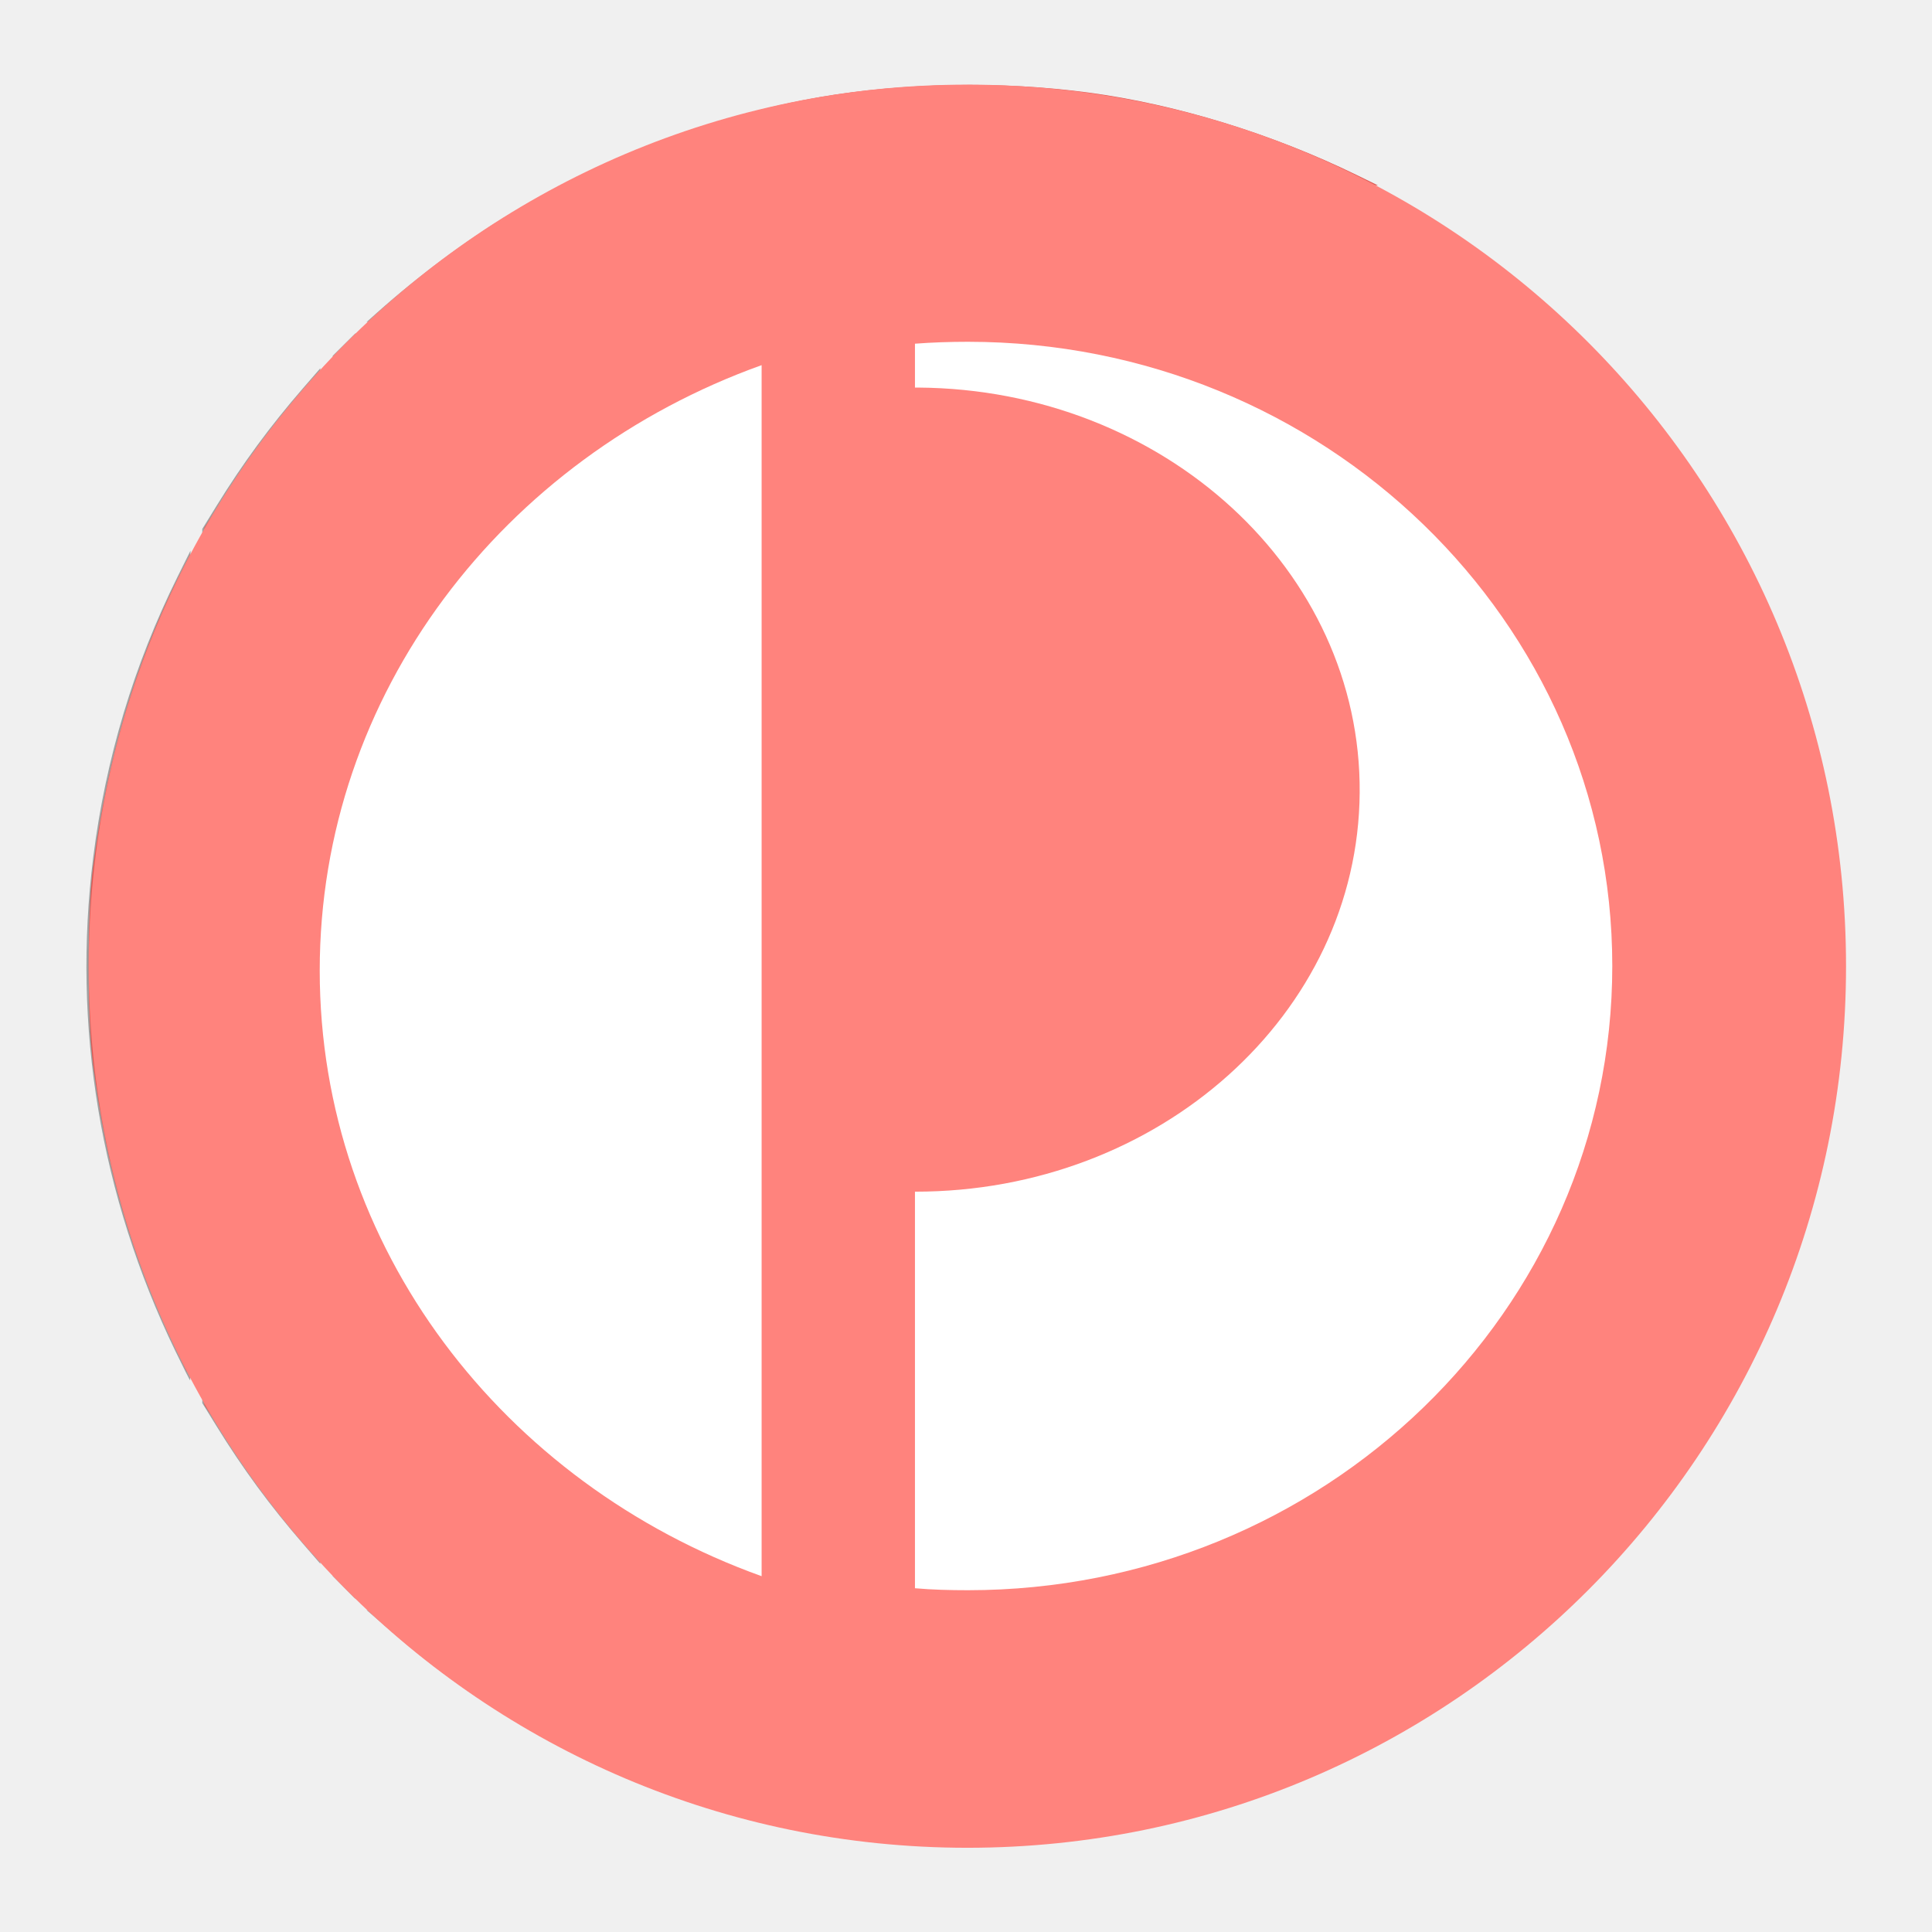
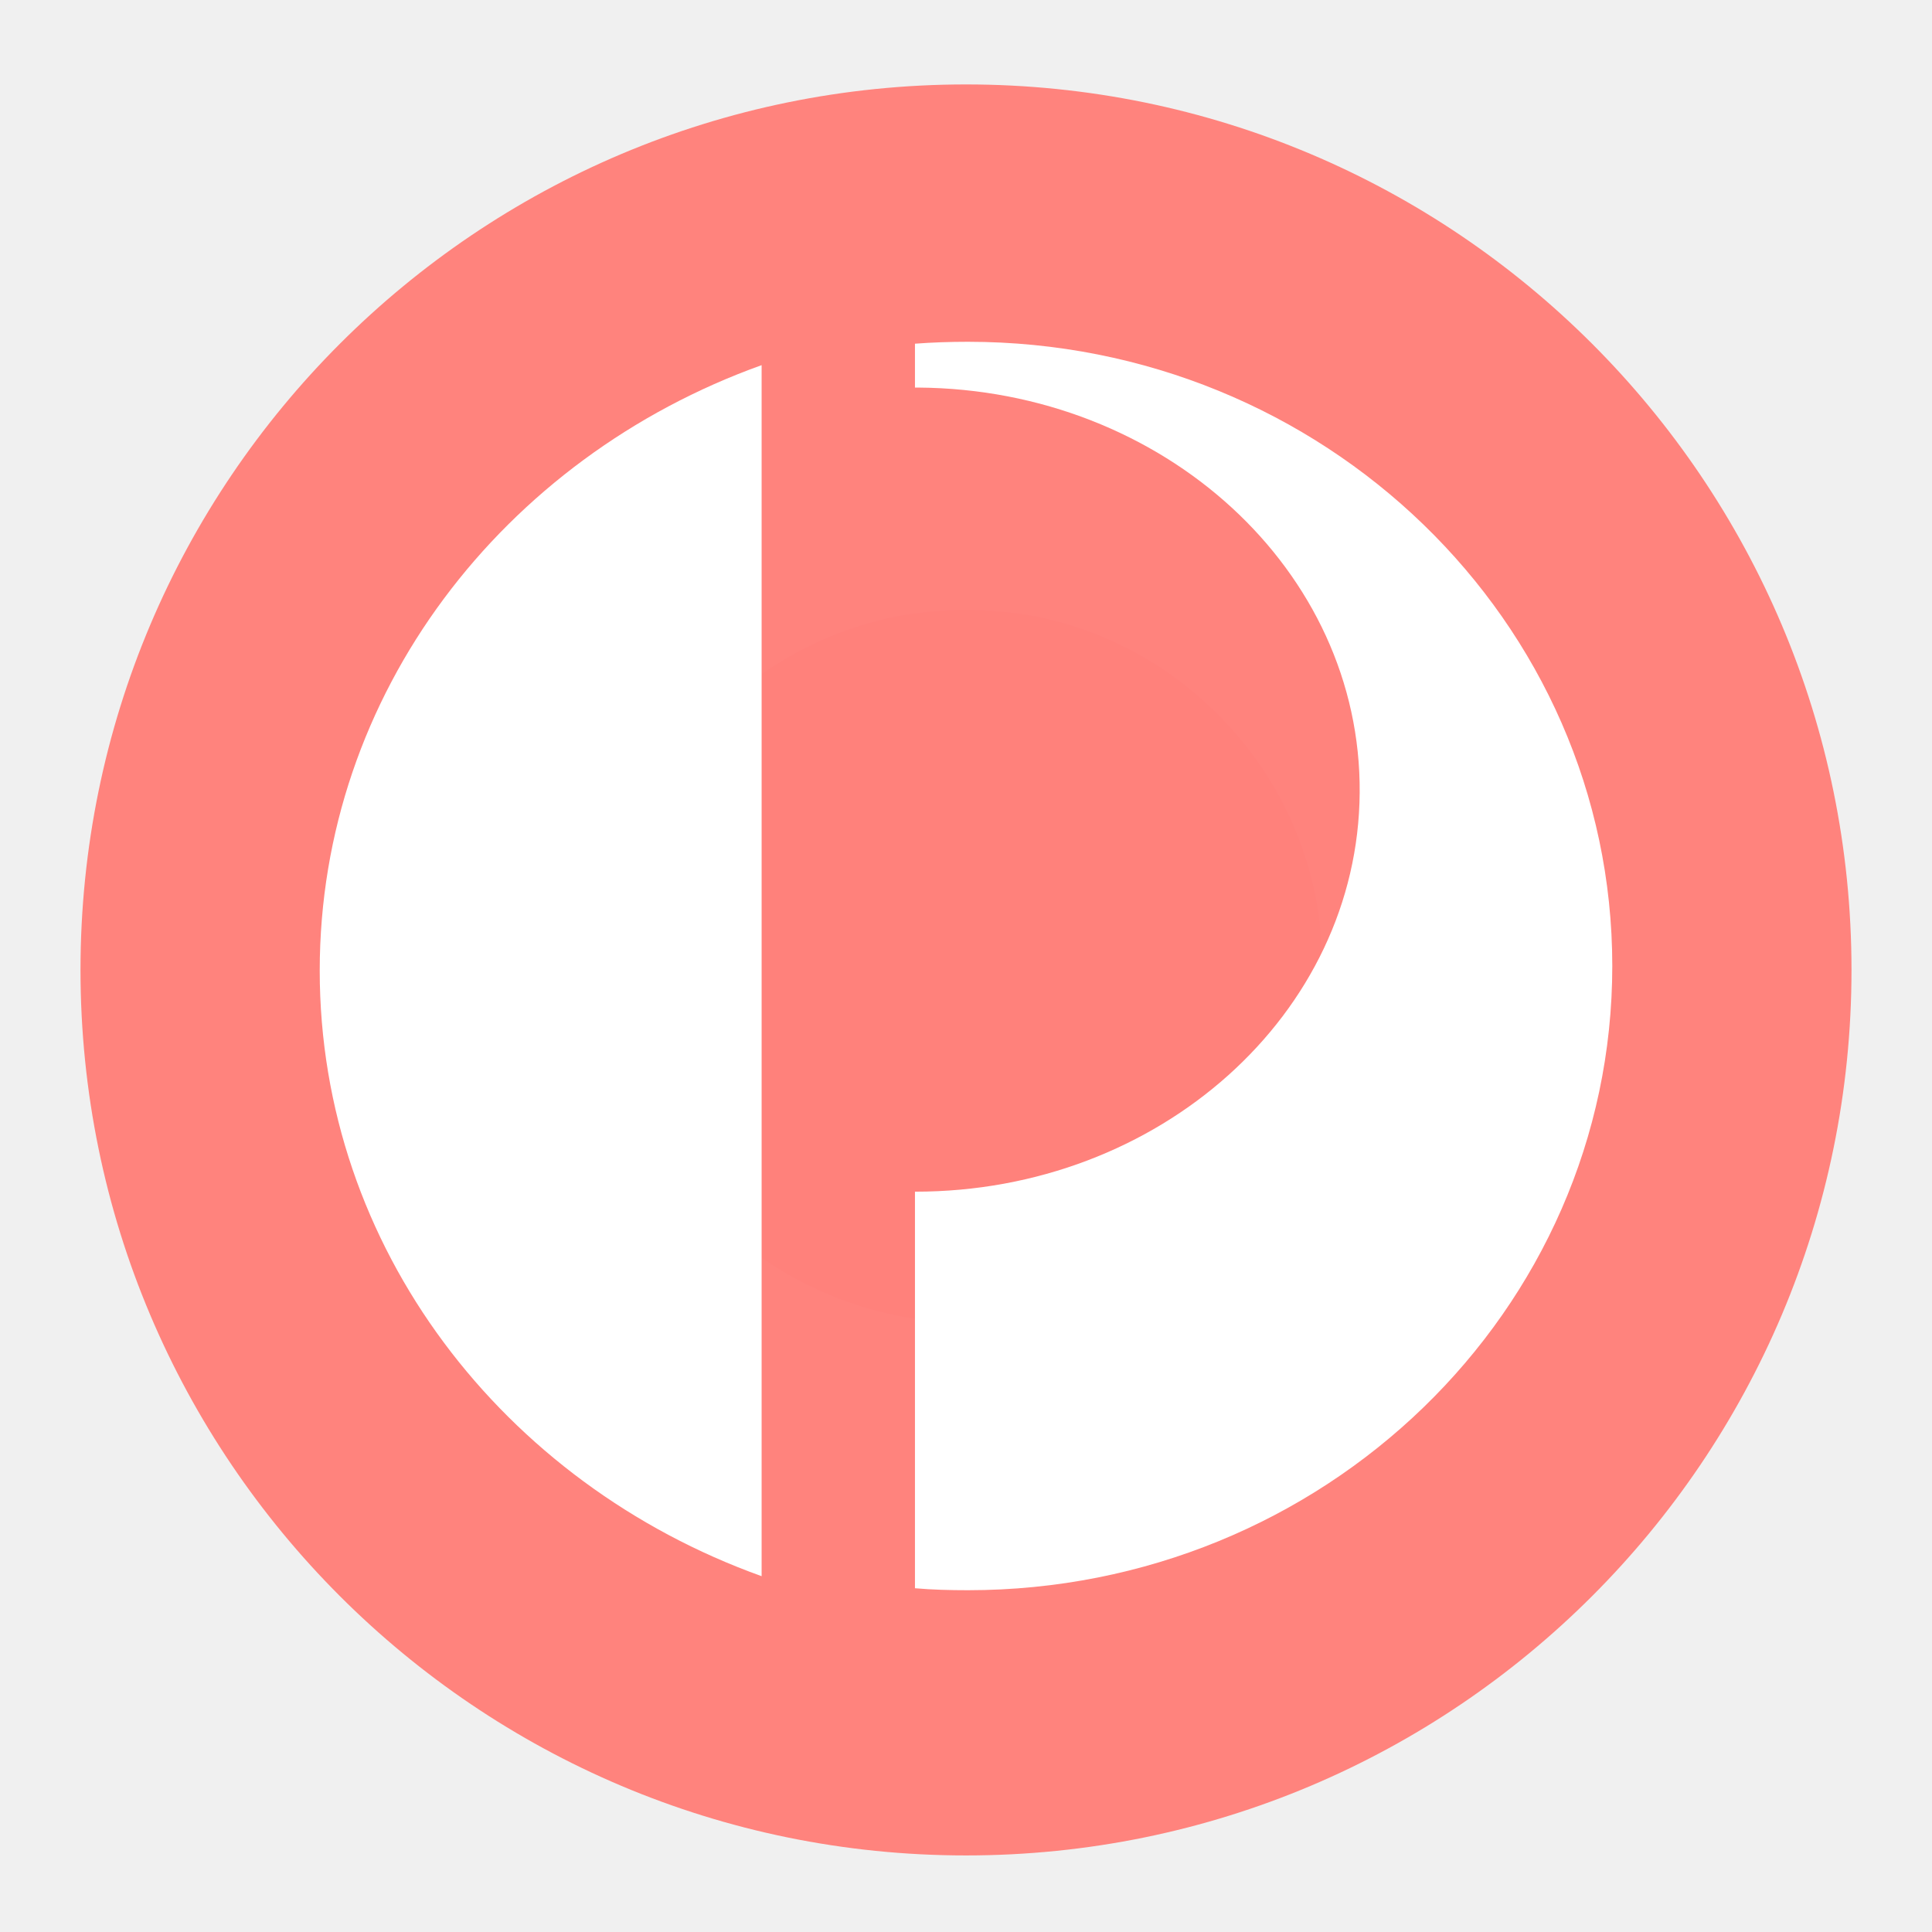
<svg xmlns="http://www.w3.org/2000/svg" width="192" height="192" version="1.1" viewBox="0 0 192 192" id="svg3474">
  <defs id="defs3478" />
+   <circle style="fill:#ff837d;fill-opacity:1;stroke-width:3.729" id="path11111" cx="96" cy="96.391" r="88" />
  <path style="fill:#dc545a;stroke:none;stroke-width:0.164;fill-opacity:0.01" d="m 93.374,131.346 c -5.039,-0.532 -8.856,-1.588 -12.964,-3.585 -8.062,-3.92 -14.495,-11.037 -17.631,-19.504 -3.274,-8.842 -2.805,-19.019 1.268,-27.523 3.203,-6.686 8.824,-12.549 15.328,-15.987 5.378,-2.843 10.596,-4.116 16.788,-4.099 4.736,0.013 8.428,0.704 12.733,2.382 4.639,1.808 8.449,4.324 12.137,8.016 5.654,5.66 9.094,12.654 10.09,20.517 0.341,2.69 0.262,7.786 -0.156,10.099 -1.405,7.773 -4.548,13.876 -9.938,19.299 -5.372,5.405 -11.824,8.722 -19.451,10.001 -1.902,0.319 -6.695,0.543 -8.205,0.384 z" id="path8897" />
  <path style="fill:#dc545a;stroke:none;stroke-width:0.164;fill-opacity:0.01" d="m 92.554,131.262 c -6.808,-0.644 -13.887,-3.611 -19.2,-8.047 -6.428,-5.367 -10.772,-12.863 -12.253,-21.144 -0.491,-2.743 -0.595,-7.596 -0.226,-10.509 0.957,-7.548 4.229,-14.442 9.459,-19.927 5.11,-5.36 11.417,-8.857 18.665,-10.35 6.66,-1.372 14.149,-0.666 20.374,1.92 11.348,4.713 19.369,14.671 21.525,26.723 0.491,2.743 0.595,7.596 0.226,10.509 -0.957,7.548 -4.229,14.442 -9.459,19.927 -7.568,7.937 -18.226,11.927 -29.111,10.898 z" id="path9197" />
-   <path style="fill:#dc545a;stroke:none;stroke-width:0.164;fill-opacity:1" d="m 92.554,131.275 c -2.979,-0.302 -6.838,-1.239 -9.6,-2.329 -1.545,-0.61 -5.108,-2.474 -6.482,-3.392 -8.114,-5.415 -13.632,-13.844 -15.374,-23.483 -0.531,-2.939 -0.601,-7.927 -0.154,-11.011 2.695,-18.588 19.239,-31.857 37.846,-30.354 4.622,0.373 8.794,1.525 12.858,3.55 5.488,2.734 9.701,6.342 13.374,11.454 3.001,4.177 5.21,9.72 5.999,15.05 0.402,2.718 0.442,7.056 0.09,9.803 -1.486,11.608 -8.754,21.828 -19.274,27.104 -3.355,1.682 -6.888,2.806 -10.585,3.366 -2.047,0.31 -6.737,0.44 -8.697,0.241 z" id="path9423" />
-   <path style="fill:#a0a0a0;stroke:none;stroke-width:0.164" d="m 34.17,157.739 -1.103,-1.112 V 95.991 35.355 l 1.112,-1.103 1.112,-1.103 h 60.718 60.718 l 1.103,1.112 1.103,1.112 V 96.009 156.645 l -1.112,1.103 -1.112,1.103 H 95.991 35.273 Z m 67.163,-25.561 c 16.549,-2.497 29.292,-15.797 31.028,-32.387 0.275,-2.632 0.113,-7.602 -0.329,-10.064 -2.815,-15.688 -15.024,-27.531 -30.864,-29.94 -2.588,-0.394 -7.75,-0.394 -10.338,0 -8.214,1.249 -15.48,4.974 -21.117,10.827 -5.225,5.425 -8.468,11.869 -9.842,19.558 -0.42,2.35 -0.42,9.301 0,11.651 1.375,7.69 4.617,14.133 9.842,19.558 6.219,6.456 14.284,10.256 23.579,11.11 1.445,0.133 6.345,-0.059 8.041,-0.315 z" id="path9573" />
-   <path style="fill:#a0a0a0;stroke:none;stroke-width:0.164" d="m 37.446,31.093 c 4.315,-3.849 9.379,-7.579 13.882,-10.226 l 1.441,-0.847 H 96 139.231 l 1.441,0.847 c 4.556,2.677 9.551,6.369 14.159,10.466 l 0.738,0.657 -59.569,0.004 -59.569,0.004 1.015,-0.905 z" id="path9612" />
-   <path style="fill:#a0a0a0;stroke:none;stroke-width:0.164" d="m 55.713,18.44 c 0.406,-0.235 1.846,-0.945 3.2,-1.578 C 73.58,10.011 89.569,7.358 105.6,9.115 c 7.584,0.831 15.301,2.749 22.564,5.608 2.427,0.955 7.318,3.194 8.287,3.793 l 0.574,0.355 L 96,18.869 l -41.026,-0.001 0.738,-0.428 z" id="path9651" />
-   <path style="fill:#a0a0a0;stroke:none;stroke-width:0.164" d="m 30.12,153.429 c -3.281,-3.786 -5.973,-7.448 -8.582,-11.671 l -1.436,-2.324 V 96 52.566 l 1.436,-2.324 c 2.609,-4.223 5.301,-7.884 8.582,-11.671 l 1.716,-1.98 0.041,29.704 c 0.023,16.337 0.023,43.071 0,59.409 l -0.041,29.704 z" id="path9690" />
-   <path style="fill:#a0a0a0;stroke:none;stroke-width:0.164" d="M 17.433,134.277 C 9.969,118.854 7.164,101.977 9.269,85.169 10.487,75.451 13.317,66.035 17.634,57.338 l 1.296,-2.61 0.012,41.231 c 0.007,22.677 -0.013,41.231 -0.043,41.231 -0.031,0 -0.69,-1.311 -1.465,-2.913 z" id="path9729" />
-   <path style="fill:#a0a0a0;stroke:none;stroke-width:0.164" d="m 50.872,170.862 c -4.518,-2.754 -8.084,-5.349 -11.878,-8.644 -0.937,-0.814 -1.897,-1.643 -2.133,-1.843 L 36.431,160.012 96,160.011 l 59.569,-10e-4 -0.738,0.657 c -4.541,4.037 -9.083,7.404 -13.902,10.304 l -1.677,1.009 -43.288,-0.009 -43.288,-0.009 z" id="path9768" />
-   <path style="fill:#a0a0a0;stroke:none;stroke-width:0.164" d="m 92.554,183.369 c -10.778,-0.659 -18.667,-2.29 -27.733,-5.733 -3.099,-1.177 -7.466,-3.133 -9.108,-4.079 l -0.738,-0.425 H 96 137.026 l -0.738,0.428 c -0.406,0.235 -1.846,0.944 -3.2,1.575 -9.569,4.46 -19.57,7.119 -30.102,8.001 -2.192,0.184 -8.814,0.331 -10.431,0.232 z" id="path9807" />
-   <path style="fill:#a0a0a0;stroke:none;stroke-width:0.232" d="m 160.027,96.021 c -0.006,-32.644 0.035,-59.353 0.091,-59.353 0.21,0 4.236,4.858 6.09,7.349 1.061,1.425 2.765,3.92 3.786,5.544 l 1.858,2.952 v 43.444 43.444 l -1.184,1.953 c -2.542,4.191 -6.467,9.507 -9.238,12.512 l -1.391,1.508 z" id="path9846" />
-   <path style="fill:#dc5953;stroke:none;stroke-width:0.232;fill-opacity:1" d="m 173.025,96.079 -0.011,-41.194 0.495,0.812 c 0.731,1.198 2.903,6.012 4.031,8.935 6.481,16.787 7.59,35.536 3.129,52.934 -1.473,5.745 -4.148,12.888 -6.685,17.849 l -0.949,1.857 z" id="path9885" />
-   <path style="fill:#dc5953;stroke:none;stroke-width:0.232;fill-opacity:1" d="m 160.269,95.963 -10e-4,-58.947 0.829,0.928 c 2.967,3.323 6.13,7.557 8.994,12.041 l 1.761,2.757 v 43.22 43.22 l -1.844,2.943 c -2.06,3.29 -6.497,9.267 -8.456,11.392 l -1.283,1.392 z" id="path10146" />
-   <path style="fill:#dc5953;stroke:none;stroke-width:0.232;fill-opacity:1" d="M 34.164,157.63 33.071,156.519 V 96.064 35.608 l 1.226,-1.21 1.226,-1.21 H 96.096 156.669 l 1.094,1.11 1.094,1.11 v 60.573 60.573 l -1.11,1.094 -1.11,1.094 H 95.947 35.258 Z m 67.601,-25.471 c 11.122,-1.588 21.404,-8.968 26.661,-19.137 3.395,-6.566 4.716,-13.412 3.999,-20.721 -0.465,-4.741 -1.452,-8.156 -3.637,-12.582 C 123.848,69.71 115.085,62.845 103.854,60.188 99.126,59.069 92.045,59.181 87.018,60.454 73.264,63.936 62.858,74.948 60.005,89.038 c -0.664,3.28 -0.682,10.387 -0.034,13.706 1.405,7.197 4.575,13.345 9.531,18.48 6.499,6.735 14.393,10.523 23.676,11.362 1.485,0.134 6.351,-0.108 8.587,-0.427 z" id="path10222" />
-   <path style="fill:#dc5953;stroke:none;stroke-width:0.232;fill-opacity:1" d="m 50.228,170.283 c -1.477,-0.924 -3.705,-2.405 -4.952,-3.291 -2.206,-1.568 -7.863,-6.173 -8.146,-6.631 -0.092,-0.15 20.255,-0.226 58.994,-0.22 l 59.135,0.008 -0.602,0.514 c -4.937,4.214 -8.385,6.792 -12.7,9.495 l -2.891,1.811 -43.077,-0.002 -43.077,-0.002 z" id="path10298" />
-   <path style="fill:#dc5953;stroke:none;stroke-width:0.232;fill-opacity:1" d="m 91.322,183.204 c -0.447,-0.052 -2.013,-0.205 -3.481,-0.34 -3.847,-0.354 -9.349,-1.292 -13.075,-2.228 -5.688,-1.43 -13.092,-4.179 -17.908,-6.65 l -1.625,-0.834 40.729,4.5e-4 40.729,4.4e-4 -2.321,1.183 c -8.118,4.137 -18.78,7.264 -28.661,8.407 -2.845,0.329 -12.788,0.648 -14.389,0.461 z" id="path10374" />
-   <path style="fill:#dc5953;stroke:none;stroke-width:0.232;fill-opacity:1" d="m 30.264,153.378 c -2.415,-2.76 -4.923,-6.109 -7.445,-9.943 l -2.512,-3.817 V 96.032 52.447 l 2.047,-3.207 c 2.317,-3.63 4.061,-5.997 7.103,-9.642 l 2.106,-2.524 0.059,29.368 c 0.032,16.152 0.032,42.655 0,58.894 l -0.059,29.526 z" id="path10450" />
-   <path style="fill:#dc5953;stroke:none;stroke-width:0.232;fill-opacity:1" d="M 17.357,133.778 C 13.049,124.69 10.606,116.23 9.251,105.711 8.662,101.141 8.662,90.786 9.251,86.216 10.636,75.461 13.63,65.408 17.981,56.897 l 0.91,-1.779 -0.011,38.641 c -0.006,21.252 -0.079,39.525 -0.162,40.606 l -0.151,1.965 z" id="path10526" />
-   <path style="fill:#dc5953;stroke:none;stroke-width:0.232;fill-opacity:1" d="m 37.944,30.843 c 3.317,-2.959 8.252,-6.623 12.406,-9.212 l 2.311,-1.44 h 43.312 43.312 l 1.949,1.184 c 4.218,2.562 9.568,6.515 12.632,9.334 l 1.16,1.068 -59.063,-6.8e-4 -59.063,-6.8e-4 z" id="path10602" />
-   <path style="fill:#dc5953;fill-opacity:1;stroke:none;stroke-width:0.232" d="M 57.569,17.488 C 64.26,14.059 73.476,11.035 81.425,9.66 89.8,8.212 99.517,8.043 108.162,9.197 c 8.749,1.167 18.278,4.098 26.689,8.207 l 2.089,1.02 -40.613,0.008 -40.613,0.008 1.857,-0.951 z" id="path10678" />
-   <ellipse style="fill:#ff837d;fill-opacity:1;stroke-width:3.707" id="path11111" cx="96.138" cy="96.021" rx="87.319" ry="87.609" />
  <g id="g11524">
    <path fill="#ffffff" d="m 75.689,156.64 c -25.672,-9.212 -43.915,-32.661 -43.915,-60.181 0,-27.516 18.243,-50.968 43.915,-60.171 z" id="path11344" style="stroke-width:0.197" />
    <path fill="#ffffff" d="m 96.19,158.034 c -1.771,0 -3.532,-0.045 -5.262,-0.196 V 118.427 C 115.193,118.45 134.962,100.765 135.123,78.789 135.298,56.717 115.651,38.687 91.25,38.516 h -0.322 v -4.36 c 1.73,-0.13 3.493,-0.19 5.262,-0.19 35.351,0 64.037,27.77 64.037,62.03 -0.002,34.263 -28.686,62.038 -64.037,62.038" id="path11346" style="stroke-width:0.188" />
  </g>
</svg>
